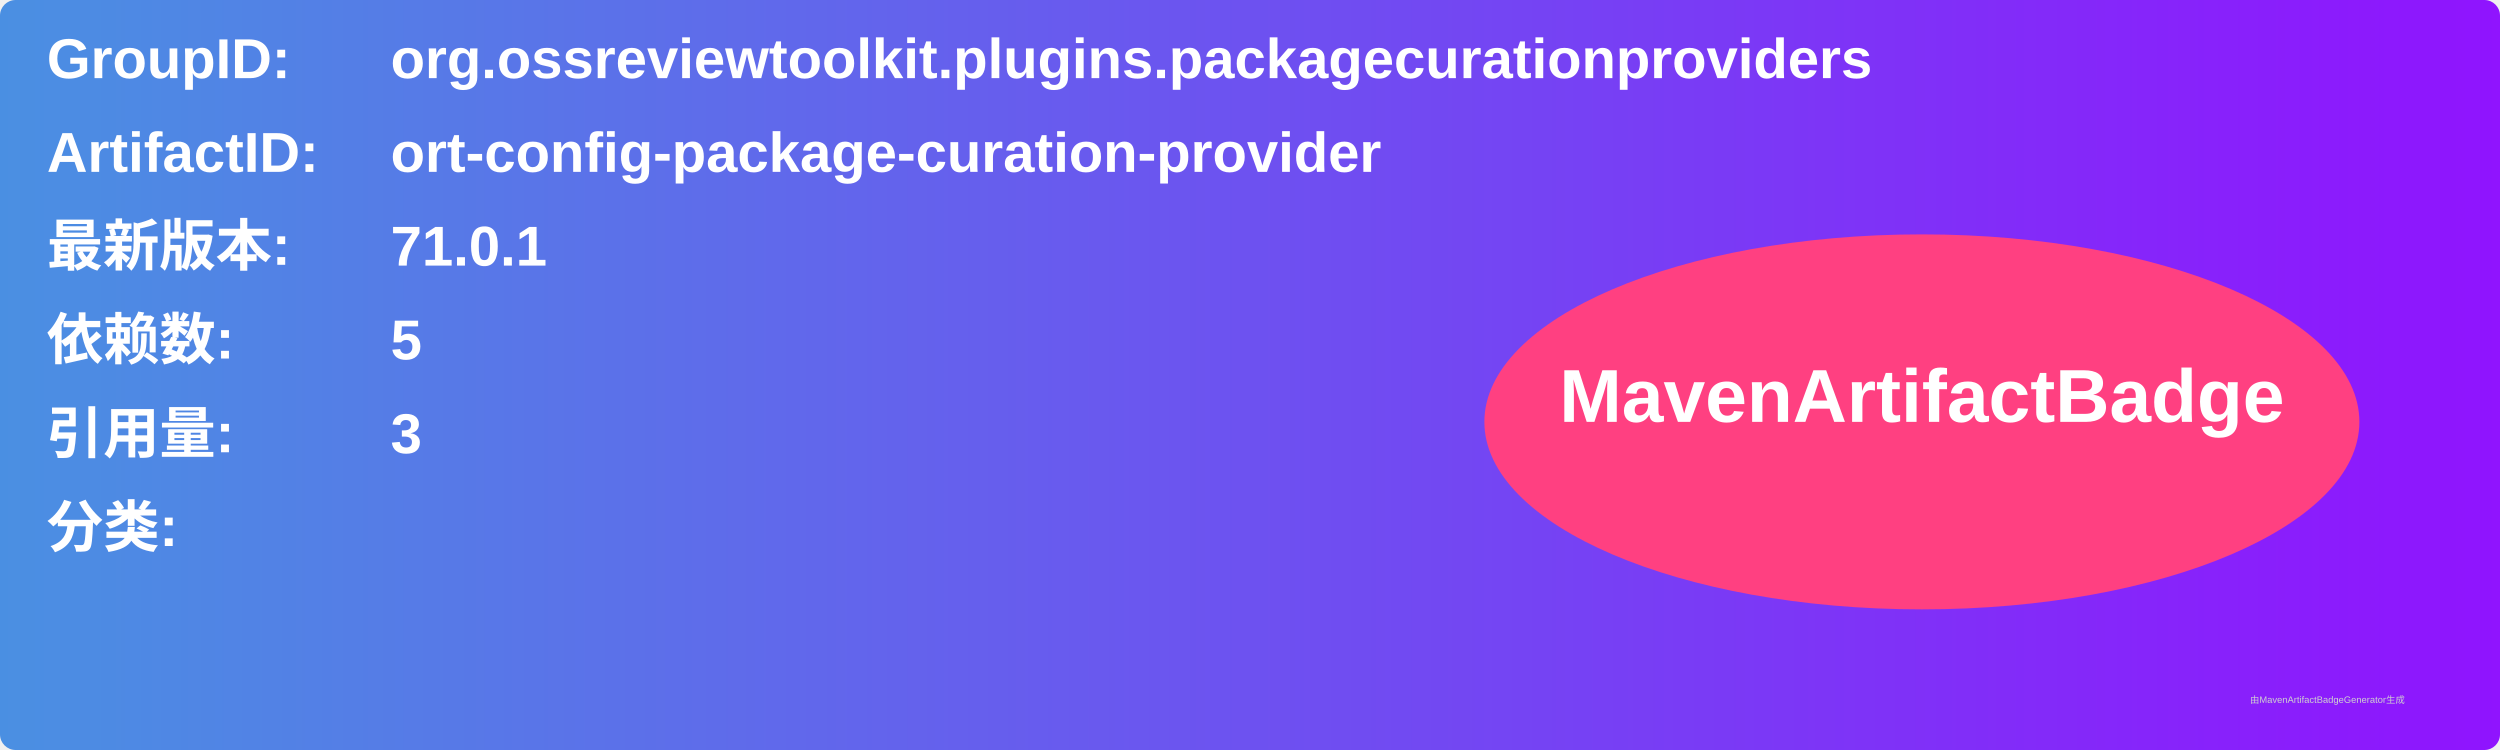
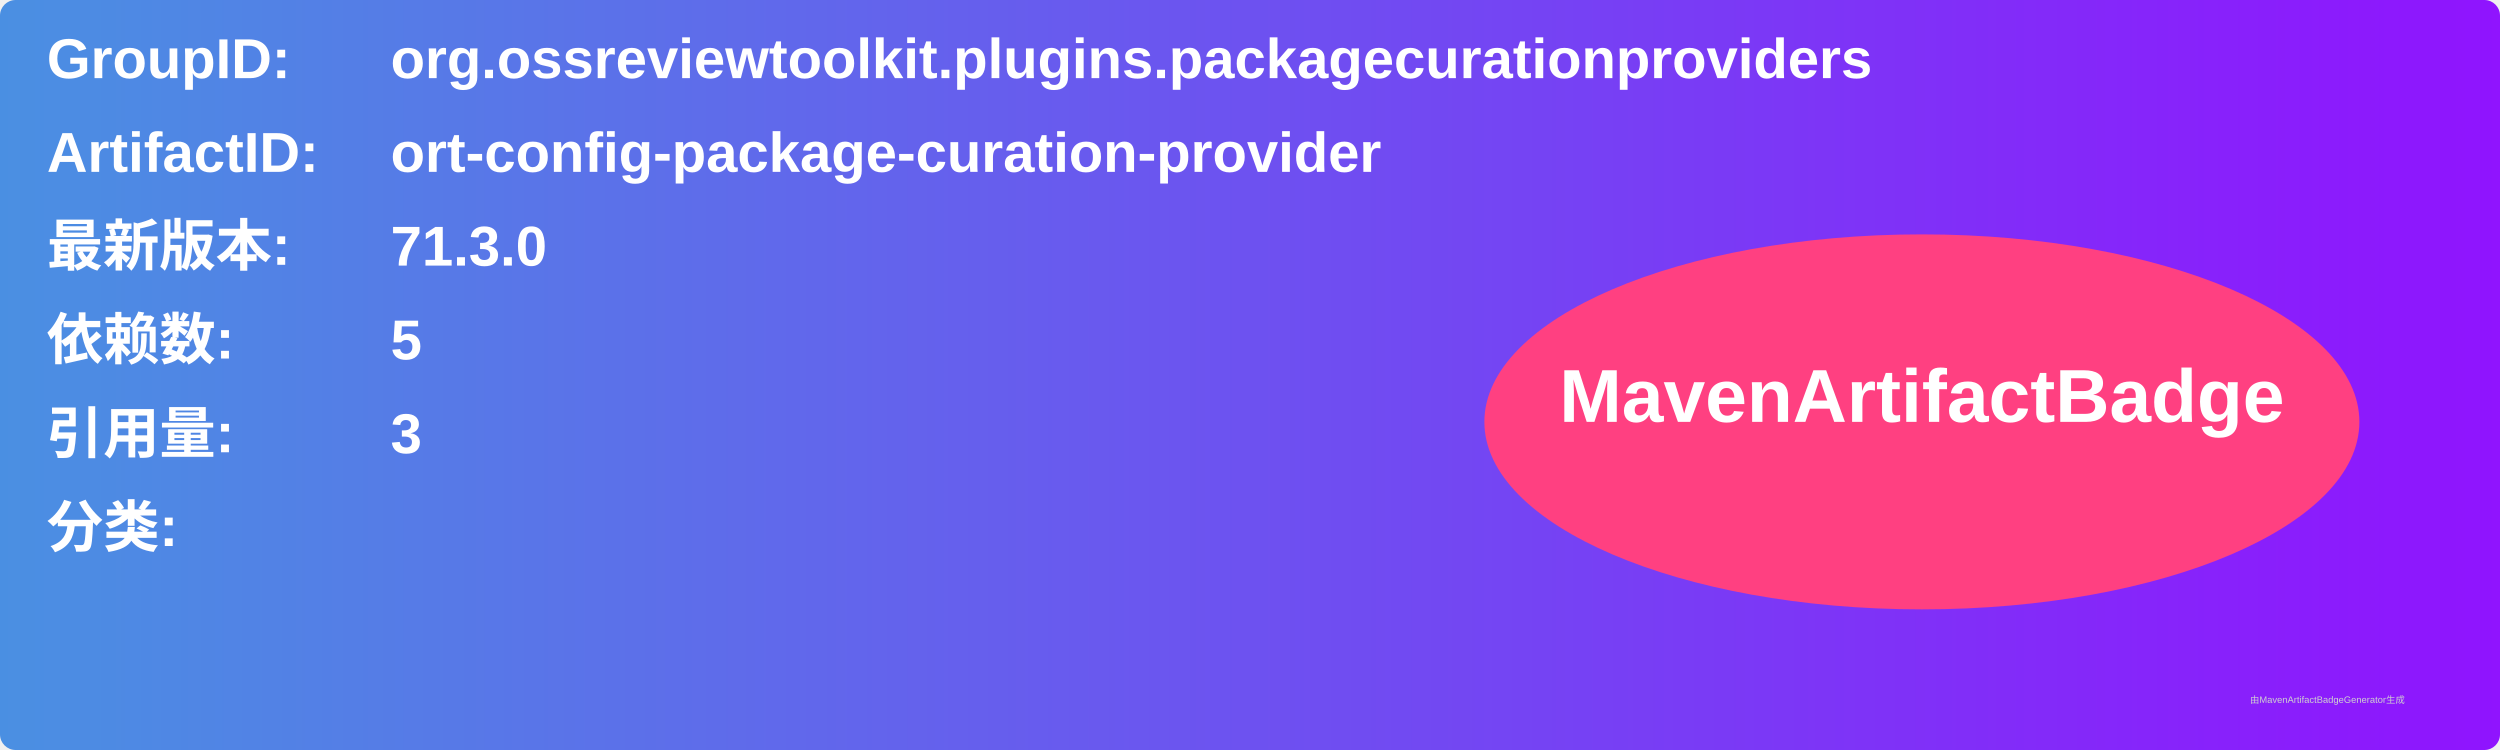
<svg xmlns="http://www.w3.org/2000/svg" width="800" height="240" viewBox="0 0 800 240">
  <linearGradient id="grad" x1="0%" y1="0%" x2="100%" y2="0%">
    <stop offset="0%" stop-color="#4a90e2" />
    <stop offset="100%" stop-color="#9013fe" />
  </linearGradient>
  <rect width="100%" height="100%" rx="5" ry="5" fill="url(#grad)" />
  <g transform="translate(15, 15)">
    <text x="0" y="10" font-family="Arial" font-size="18" fill="white" font-weight="bold" width="260">GroupID:</text>
    <text x="110" y="10" font-family="Arial" font-size="18" fill="white" font-weight="bold" width="460">org.ossreviewtoolkit.plugins.packagecurationproviders</text>
    <text x="0" y="40" font-family="Arial" font-size="18" fill="white" font-weight="bold" width="260">ArtifactID:</text>
    <text x="110" y="40" font-family="Arial" font-size="18" fill="white" font-weight="bold" width="460">ort-config-package-curation-provider</text>
    <text x="0" y="70" font-family="Arial" font-size="18" fill="white" font-weight="bold">最新版本:</text>
    <text x="110" y="70" font-family="Arial" font-size="18" fill="white" font-weight="bold">
-       <tspan font-weight="bold">71.0.1</tspan>
+       <tspan font-weight="bold">71.3.0</tspan>
    </text>
    <text x="0" y="100" font-family="Arial" font-size="18" fill="white" font-weight="bold">依赖数: </text>
    <text x="110" y="100" font-family="Arial" font-size="18" fill="white">
      <tspan font-weight="bold">5</tspan>
    </text>
    <text x="0" y="130" font-family="Arial" font-size="18" fill="white" font-weight="bold">引用量: </text>
    <text x="110" y="130" font-family="Arial" font-size="18" fill="white">
      <tspan font-weight="bold">3</tspan>
    </text>
    <text x="0" y="160" font-family="Arial" font-size="18" fill="white" font-weight="bold">分类:</text>
    <text x="10" y="190" font-family="Arial" font-size="10" fill="white">
      <tspan font-weight="bold" />
    </text>
    <ellipse cx="600" cy="120" rx="140" ry="60" fill="#ff4081" />
    <text x="600" y="120" text-anchor="middle" font-family="Arial" font-size="24" fill="white" font-weight="bold">MavenArtifactBadge</text>
  </g>
  <text x="720" y="225" font-family="Arial" font-size="3" fill="#d0d0d0">由MavenArtifactBadgeGenerator生成</text>
</svg>
